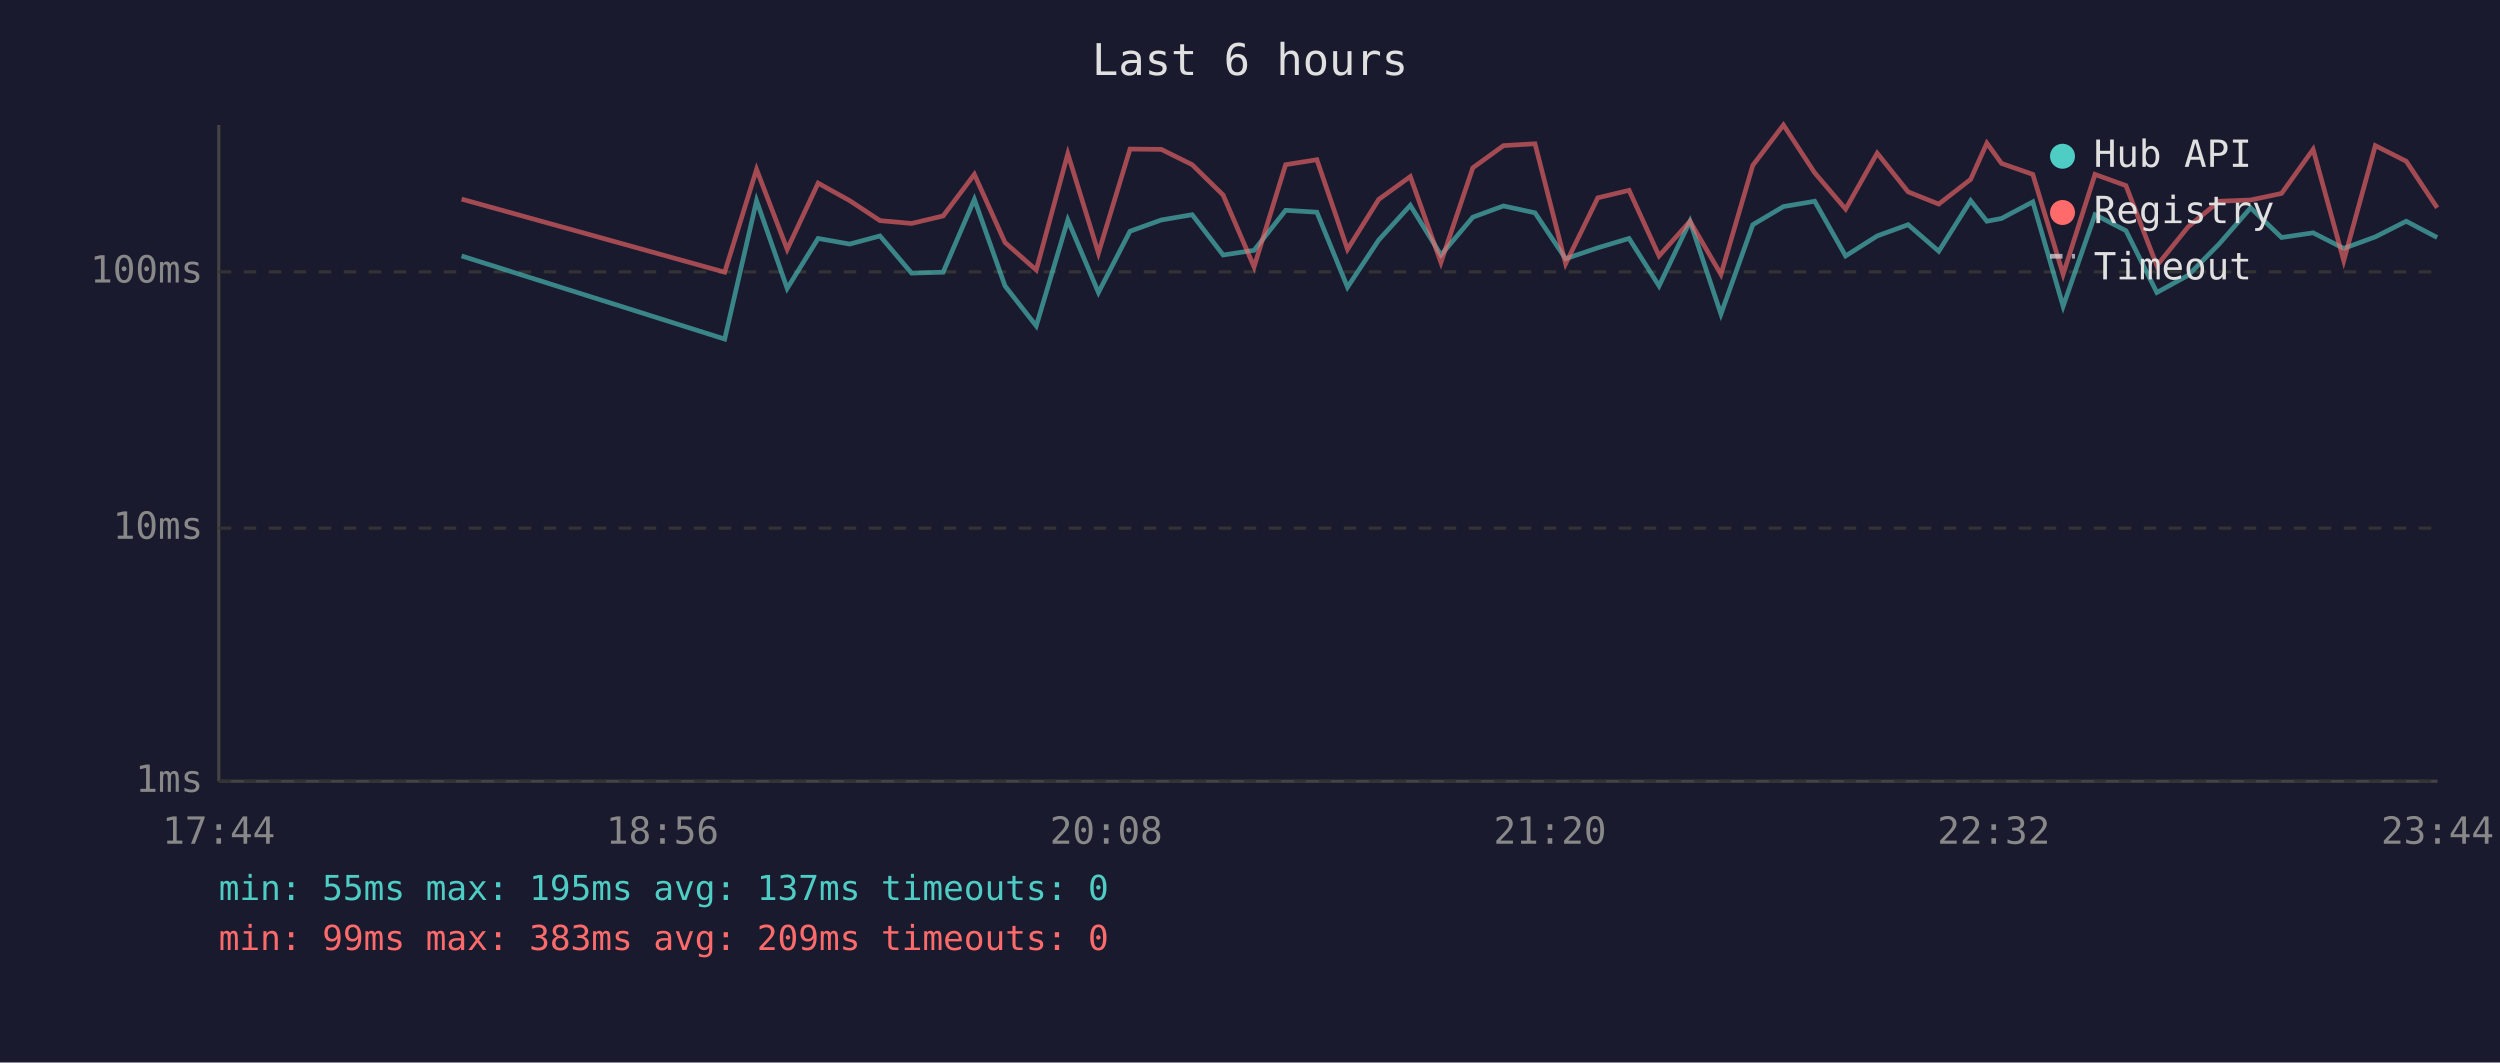
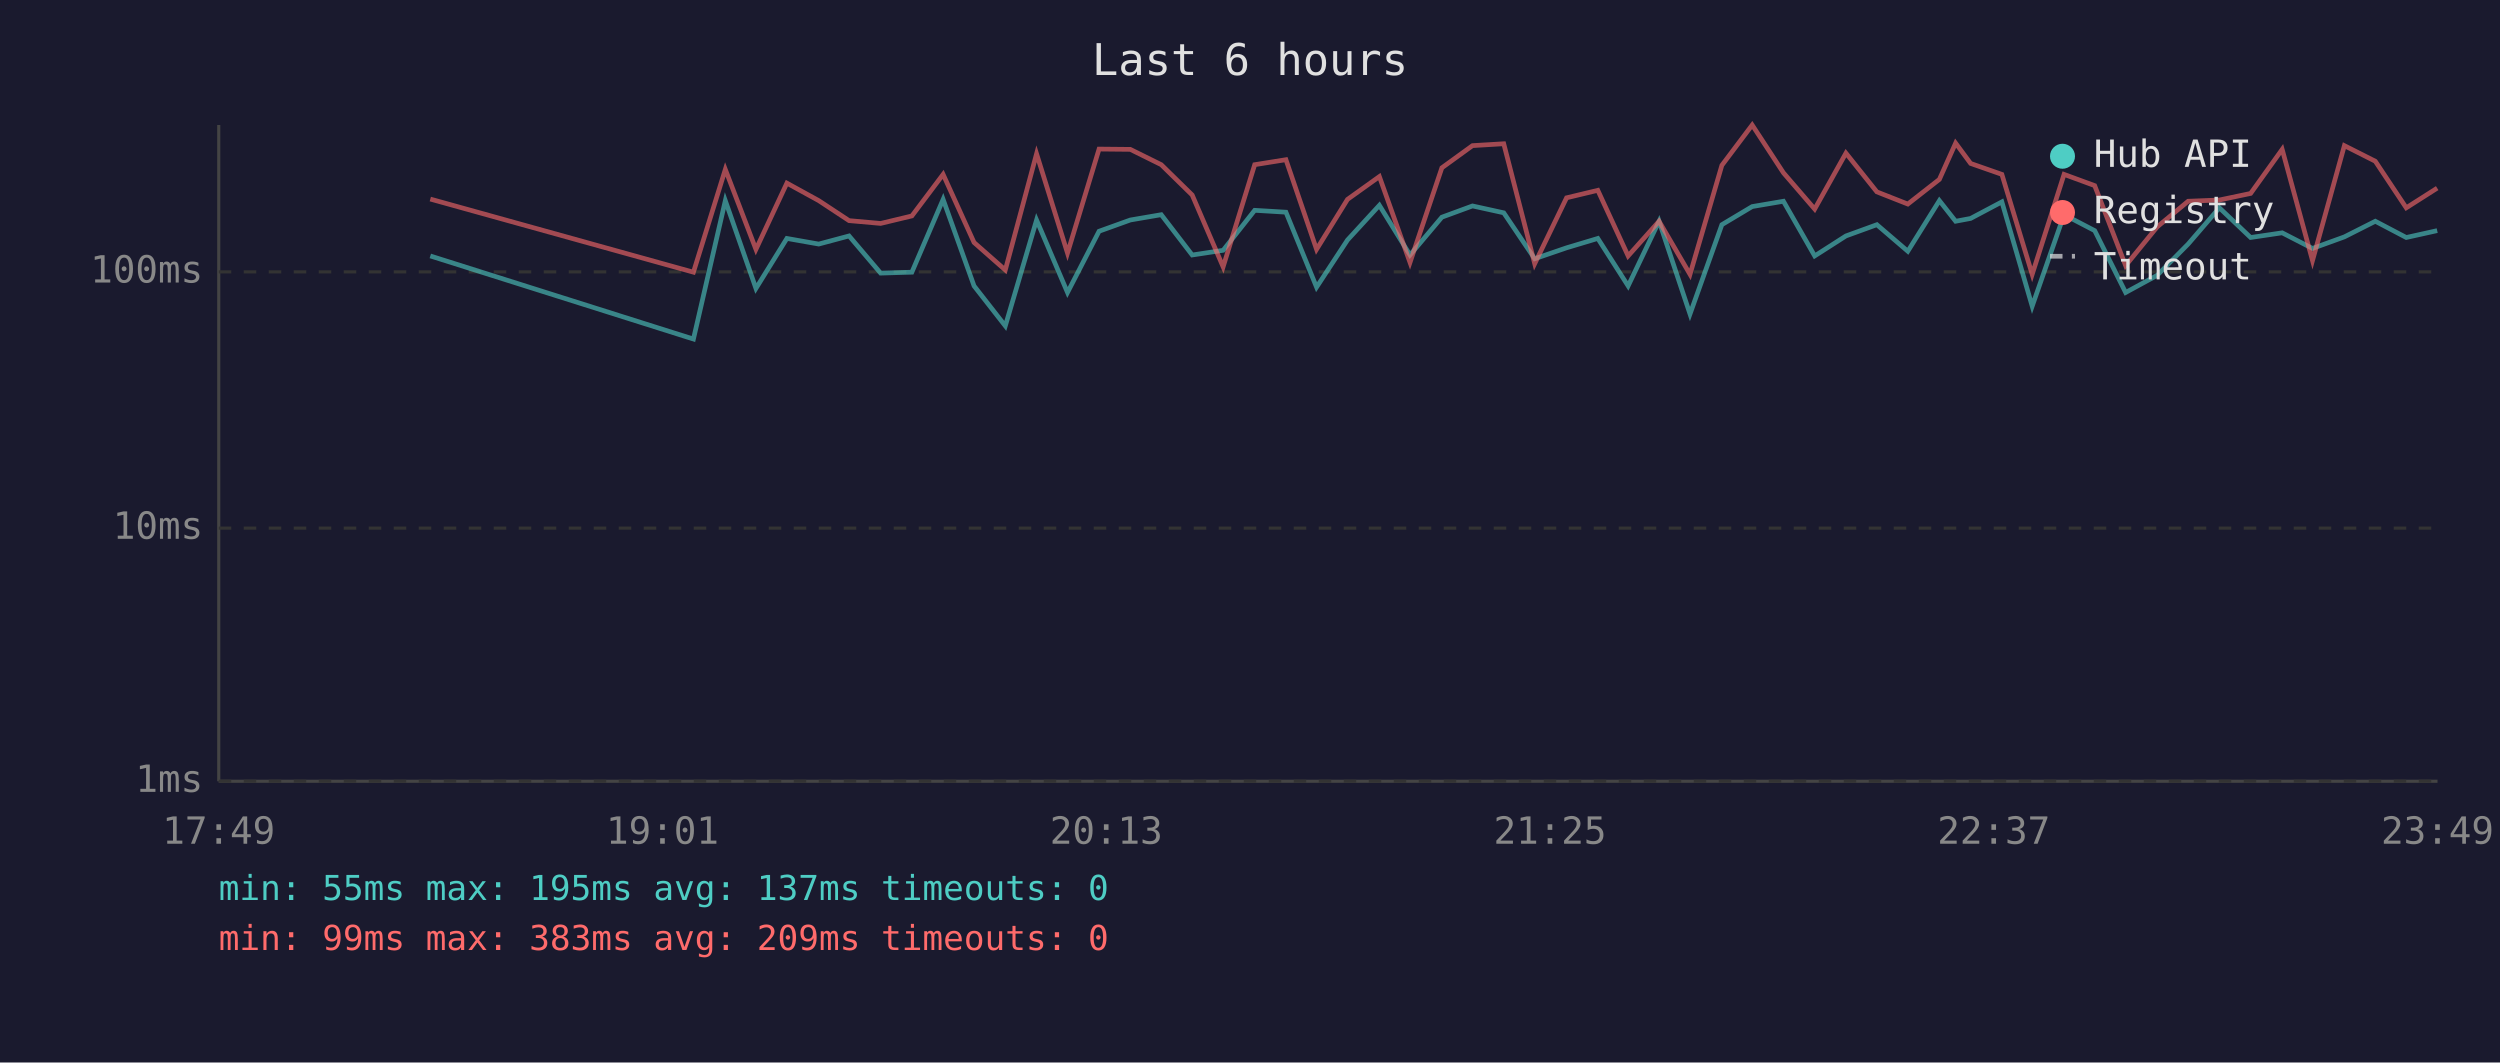
<svg xmlns="http://www.w3.org/2000/svg" viewBox="0 0 800 340" font-family="monospace" font-size="12">
  <rect width="800" height="340" fill="#1a1a2e" />
  <text x="400" y="24" fill="#e0e0e0" font-size="14" text-anchor="middle">Last 6 hours</text>
  <line x1="70" y1="40" x2="70" y2="250" stroke="#444" stroke-width="1" />
  <line x1="70" y1="250" x2="780" y2="250" stroke="#444" stroke-width="1" />
  <line x1="70" y1="250" x2="780" y2="250" stroke="#333" stroke-width="1" stroke-dasharray="4" />
  <text x="65" y="250" fill="#888" text-anchor="end" dominant-baseline="middle">1ms</text>
  <line x1="70" y1="169" x2="780" y2="169" stroke="#333" stroke-width="1" stroke-dasharray="4" />
  <text x="65" y="169" fill="#888" text-anchor="end" dominant-baseline="middle">10ms</text>
  <line x1="70" y1="87" x2="780" y2="87" stroke="#333" stroke-width="1" stroke-dasharray="4" />
  <text x="65" y="87" fill="#888" text-anchor="end" dominant-baseline="middle">100ms</text>
-   <text x="70" y="270" fill="#888" text-anchor="middle">17:44</text>
-   <text x="212" y="270" fill="#888" text-anchor="middle">18:56</text>
-   <text x="354" y="270" fill="#888" text-anchor="middle">20:08</text>
-   <text x="496" y="270" fill="#888" text-anchor="middle">21:20</text>
-   <text x="638" y="270" fill="#888" text-anchor="middle">22:32</text>
-   <text x="780" y="270" fill="#888" text-anchor="middle">23:44</text>
-   <polyline points="147.7,81.9 231.9,108.5 242.1,64.2 251.9,92.3 261.8,76.3 271.9,78.1 281.6,75.5 291.7,87.4 301.8,87.1 311.8,63.8 321.6,91.5 331.6,104.3 341.7,70.4 351.5,93.6 361.6,74.0 371.6,70.4 381.5,68.7 391.4,81.6 401.3,80.1 411.4,67.3 421.4,67.9 431.2,91.9 441.2,76.8 451.3,65.7 461.1,81.6 471.3,69.5 481.1,65.9 491.2,68.1 501.0,82.8 511.3,79.3 521.3,76.3 530.9,91.5 540.8,70.8 550.7,100.5 560.9,71.9 570.7,66.1 580.7,64.4 590.6,81.9 600.7,75.5 610.6,71.9 620.4,80.4 630.6,64.2 635.8,70.8 640.5,69.9 650.5,64.6 660.2,98.0 670.4,68.7 680.3,73.8 690.2,93.6 700.2,88.1 710.1,78.1 720.2,66.5 730.1,76.0 740.2,74.5 750.0,79.5 760.1,75.8 770.0,70.8 779.9,76.0" fill="none" stroke="#4ecdc4" stroke-width="1.5" opacity="0.6" />
-   <polyline points="147.7,63.7 231.9,87.1 242.1,54.2 251.9,79.8 261.8,58.6 271.9,64.2 281.6,70.6 291.7,71.5 301.8,69.1 311.8,55.8 321.6,77.6 331.6,86.4 341.7,49.2 351.5,81.0 361.6,47.7 371.6,47.8 381.5,52.7 391.4,62.4 401.3,85.4 411.4,52.7 421.4,51.1 431.2,79.8 441.2,63.8 451.3,56.5 461.1,84.0 471.3,53.7 481.1,46.6 491.2,46.0 501.0,84.4 511.3,63.3 521.3,60.9 530.9,81.9 540.8,70.8 550.7,87.8 560.9,52.9 570.7,40.0 580.7,55.3 590.6,66.9 600.7,49.0 610.6,61.4 620.4,65.3 630.6,57.4 635.8,45.8 640.5,52.3 650.5,55.8 660.2,87.8 670.4,55.8 680.3,59.4 690.2,85.0 700.2,72.6 710.1,64.4 720.2,64.0 730.1,61.9 740.2,47.8 750.0,83.4 760.1,46.6 770.0,51.6 779.9,66.5" fill="none" stroke="#ff6b6b" stroke-width="1.5" opacity="0.6" />
+   <text x="70" y="270" fill="#888" text-anchor="middle">17:49</text>
+   <text x="212" y="270" fill="#888" text-anchor="middle">19:01</text>
+   <text x="354" y="270" fill="#888" text-anchor="middle">20:13</text>
+   <text x="496" y="270" fill="#888" text-anchor="middle">21:25</text>
+   <text x="638" y="270" fill="#888" text-anchor="middle">22:37</text>
+   <text x="780" y="270" fill="#888" text-anchor="middle">23:49</text>
+   <polyline points="137.7,81.9 221.9,108.5 232.1,64.2 241.9,92.3 251.8,76.3 262.0,78.1 271.7,75.5 281.8,87.4 291.8,87.1 301.8,63.8 311.7,91.5 321.7,104.3 331.7,70.4 341.6,93.6 351.7,74.0 361.7,70.4 371.6,68.7 381.5,81.6 391.4,80.1 401.5,67.3 411.5,67.9 421.3,91.9 431.2,76.8 441.4,65.7 451.2,81.6 461.4,69.5 471.2,65.9 481.2,68.1 491.1,82.8 501.3,79.3 511.3,76.3 521.0,91.5 530.9,70.8 540.8,100.5 551.0,71.9 560.7,66.1 570.7,64.4 580.7,81.9 590.7,75.5 600.6,71.9 610.5,80.4 620.6,64.2 625.8,70.8 630.6,69.9 640.6,64.6 650.3,98.0 660.5,68.7 670.3,73.8 680.2,93.6 690.3,88.1 700.2,78.1 710.2,66.5 720.2,76.0 730.3,74.5 740.0,79.5 750.2,75.8 760.1,70.8 770.0,76.0 779.9,73.8" fill="none" stroke="#4ecdc4" stroke-width="1.5" opacity="0.6" />
+   <polyline points="137.7,63.7 221.9,87.1 232.1,54.2 241.9,79.8 251.8,58.6 262.0,64.2 271.7,70.6 281.8,71.5 291.8,69.1 301.8,55.8 311.7,77.6 321.7,86.4 331.7,49.2 341.6,81.0 351.7,47.7 361.7,47.8 371.6,52.7 381.5,62.4 391.4,85.4 401.5,52.7 411.5,51.1 421.3,79.8 431.2,63.8 441.4,56.5 451.2,84.0 461.4,53.7 471.2,46.6 481.2,46.0 491.1,84.4 501.3,63.3 511.3,60.9 521.0,81.9 530.9,70.8 540.8,87.8 551.0,52.9 560.7,40.0 570.7,55.3 580.7,66.9 590.7,49.0 600.6,61.4 610.5,65.3 620.6,57.4 625.8,45.8 630.6,52.3 640.6,55.8 650.3,87.8 660.5,55.8 670.3,59.4 680.2,85.0 690.3,72.6 700.2,64.4 710.2,64.0 720.2,61.9 730.3,47.8 740.0,83.4 750.2,46.6 760.1,51.6 770.0,66.5 779.9,60.2" fill="none" stroke="#ff6b6b" stroke-width="1.5" opacity="0.6" />
  <circle cx="660" cy="50" r="4" fill="#4ecdc4" />
  <text x="670" y="50" fill="#e0e0e0" dominant-baseline="middle">Hub API</text>
  <circle cx="660" cy="68" r="4" fill="#ff6b6b" />
  <text x="670" y="68" fill="#e0e0e0" dominant-baseline="middle">Registry</text>
  <line x1="656" y1="82" x2="664" y2="82" stroke="#e0e0e0" stroke-width="1.5" stroke-dasharray="4,3" opacity="0.7" />
  <text x="670" y="86" fill="#e0e0e0" dominant-baseline="middle">Timeout</text>
  <text x="70" y="288" fill="#4ecdc4" font-size="11">min: 55ms  max: 195ms  avg: 137ms  timeouts: 0</text>
  <text x="70" y="304" fill="#ff6b6b" font-size="11">min: 99ms  max: 383ms  avg: 209ms  timeouts: 0</text>
</svg>
